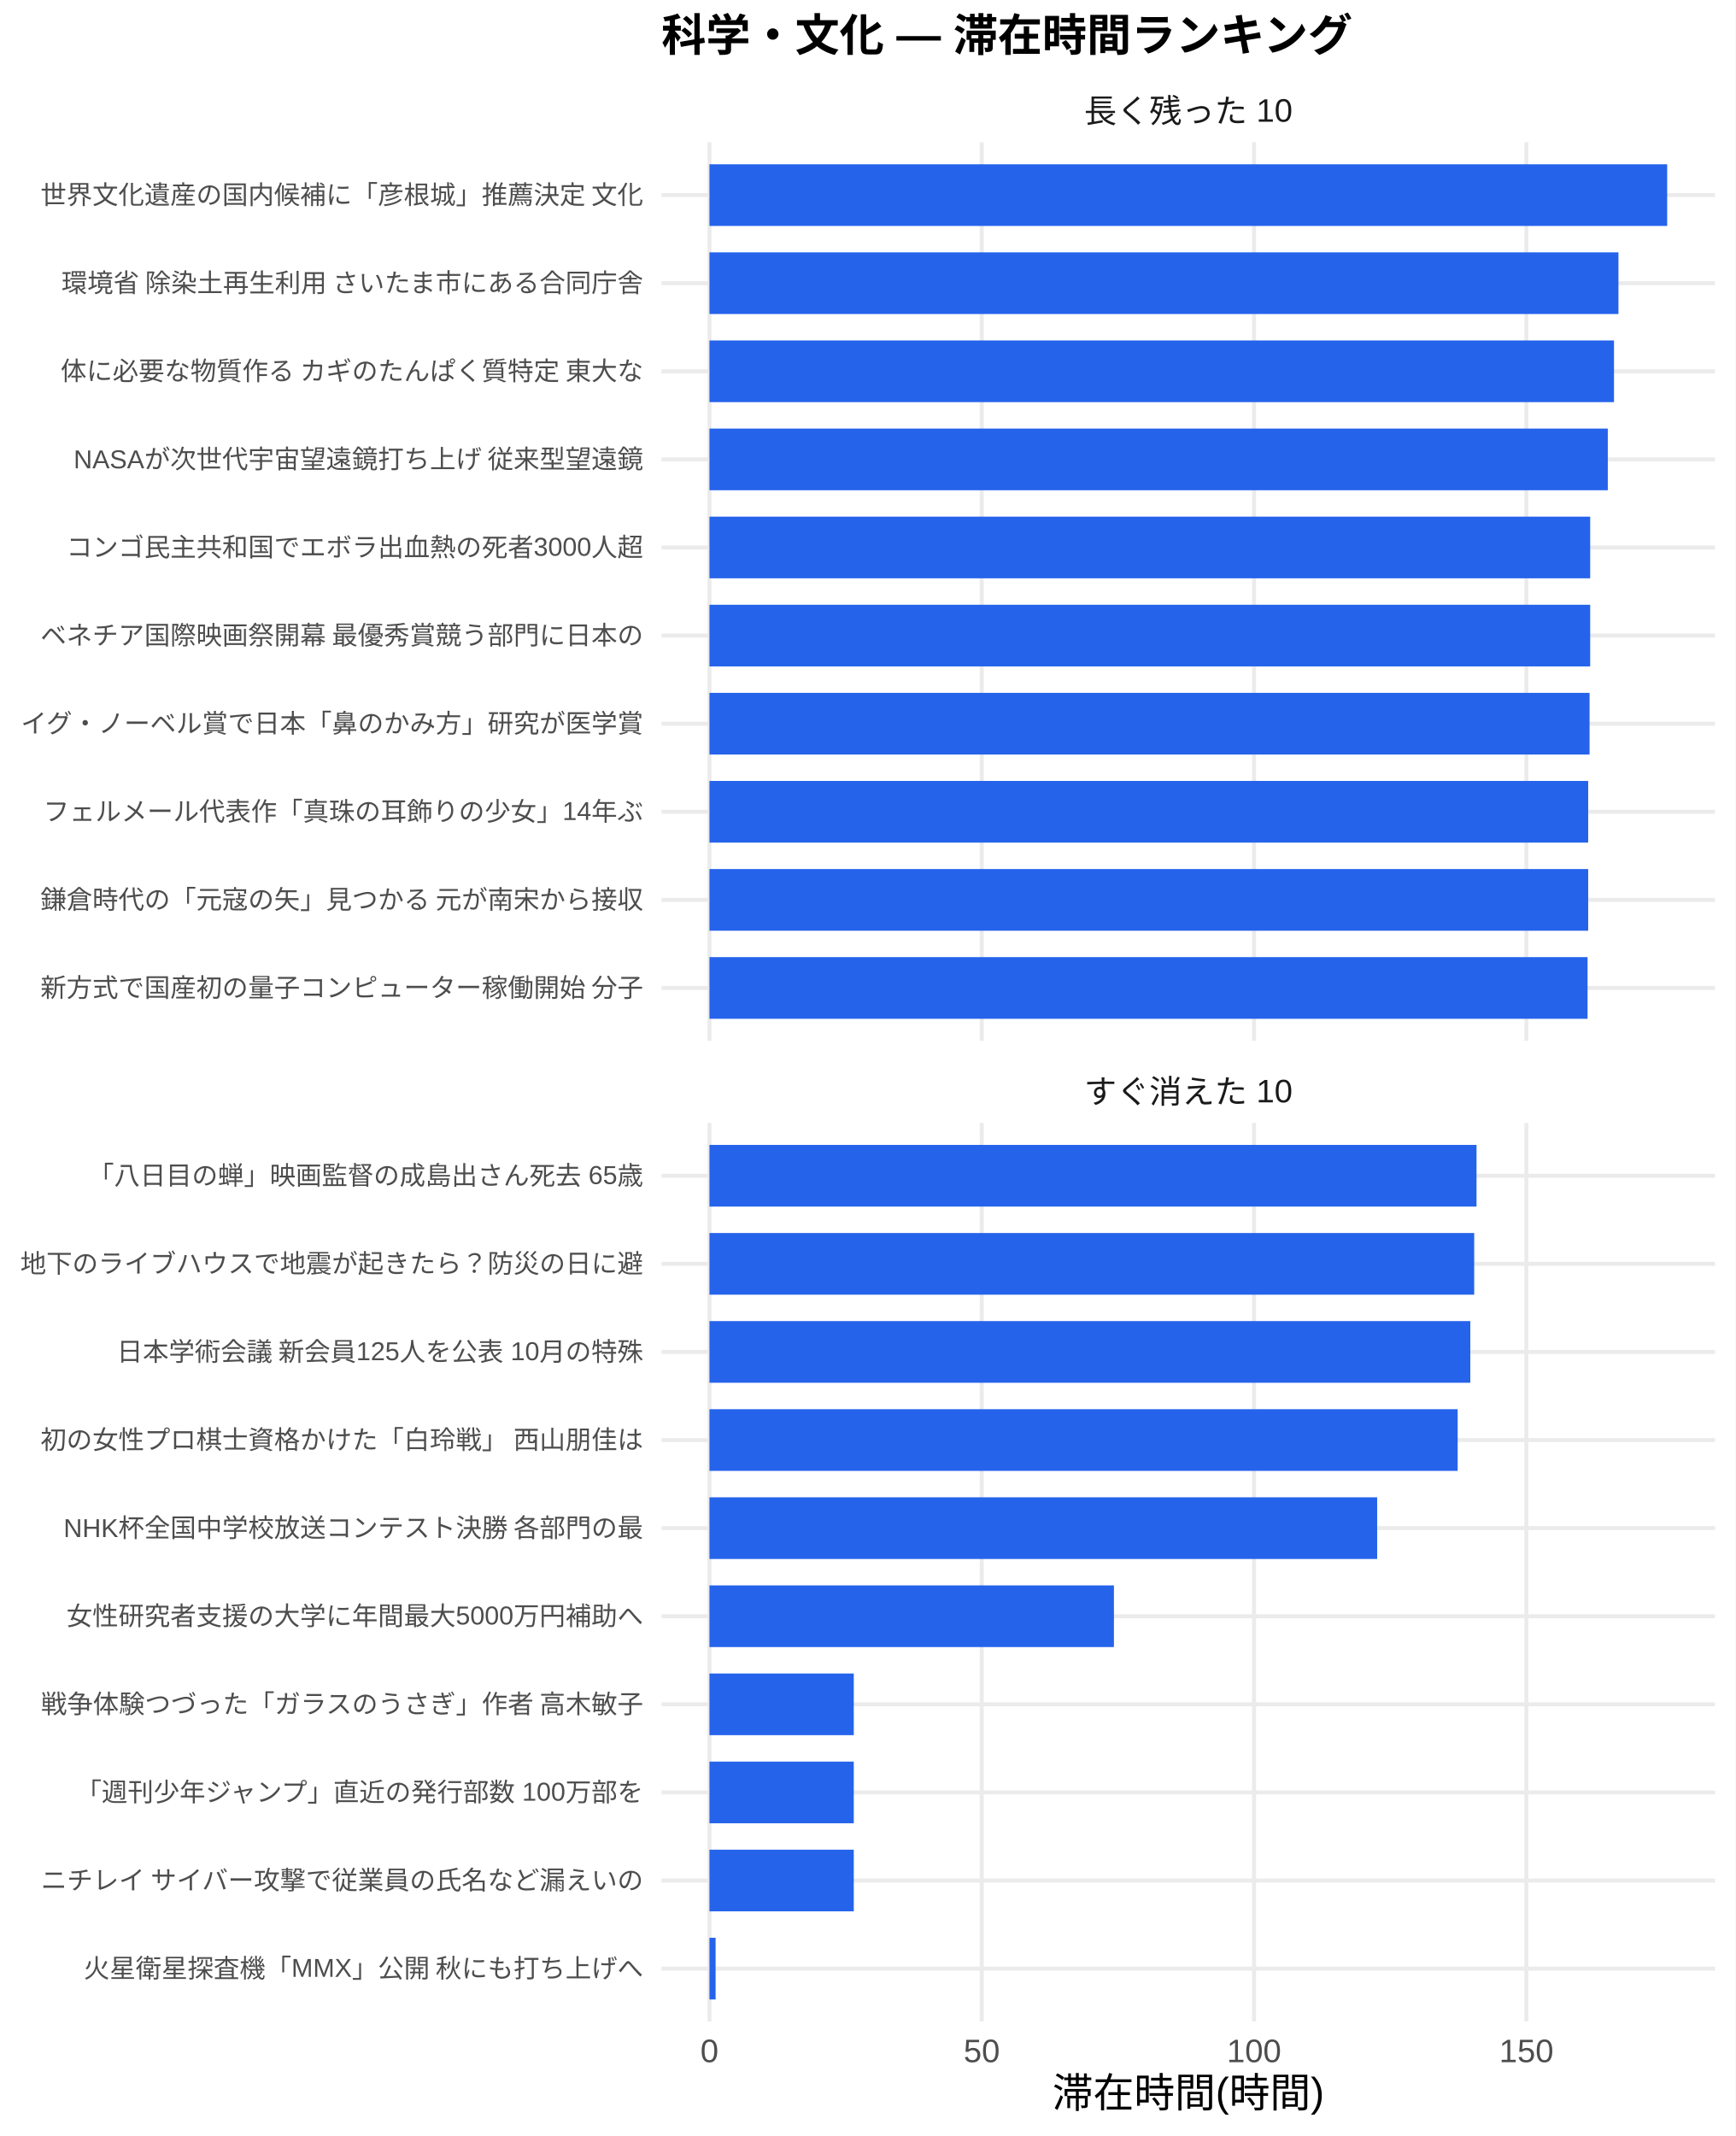
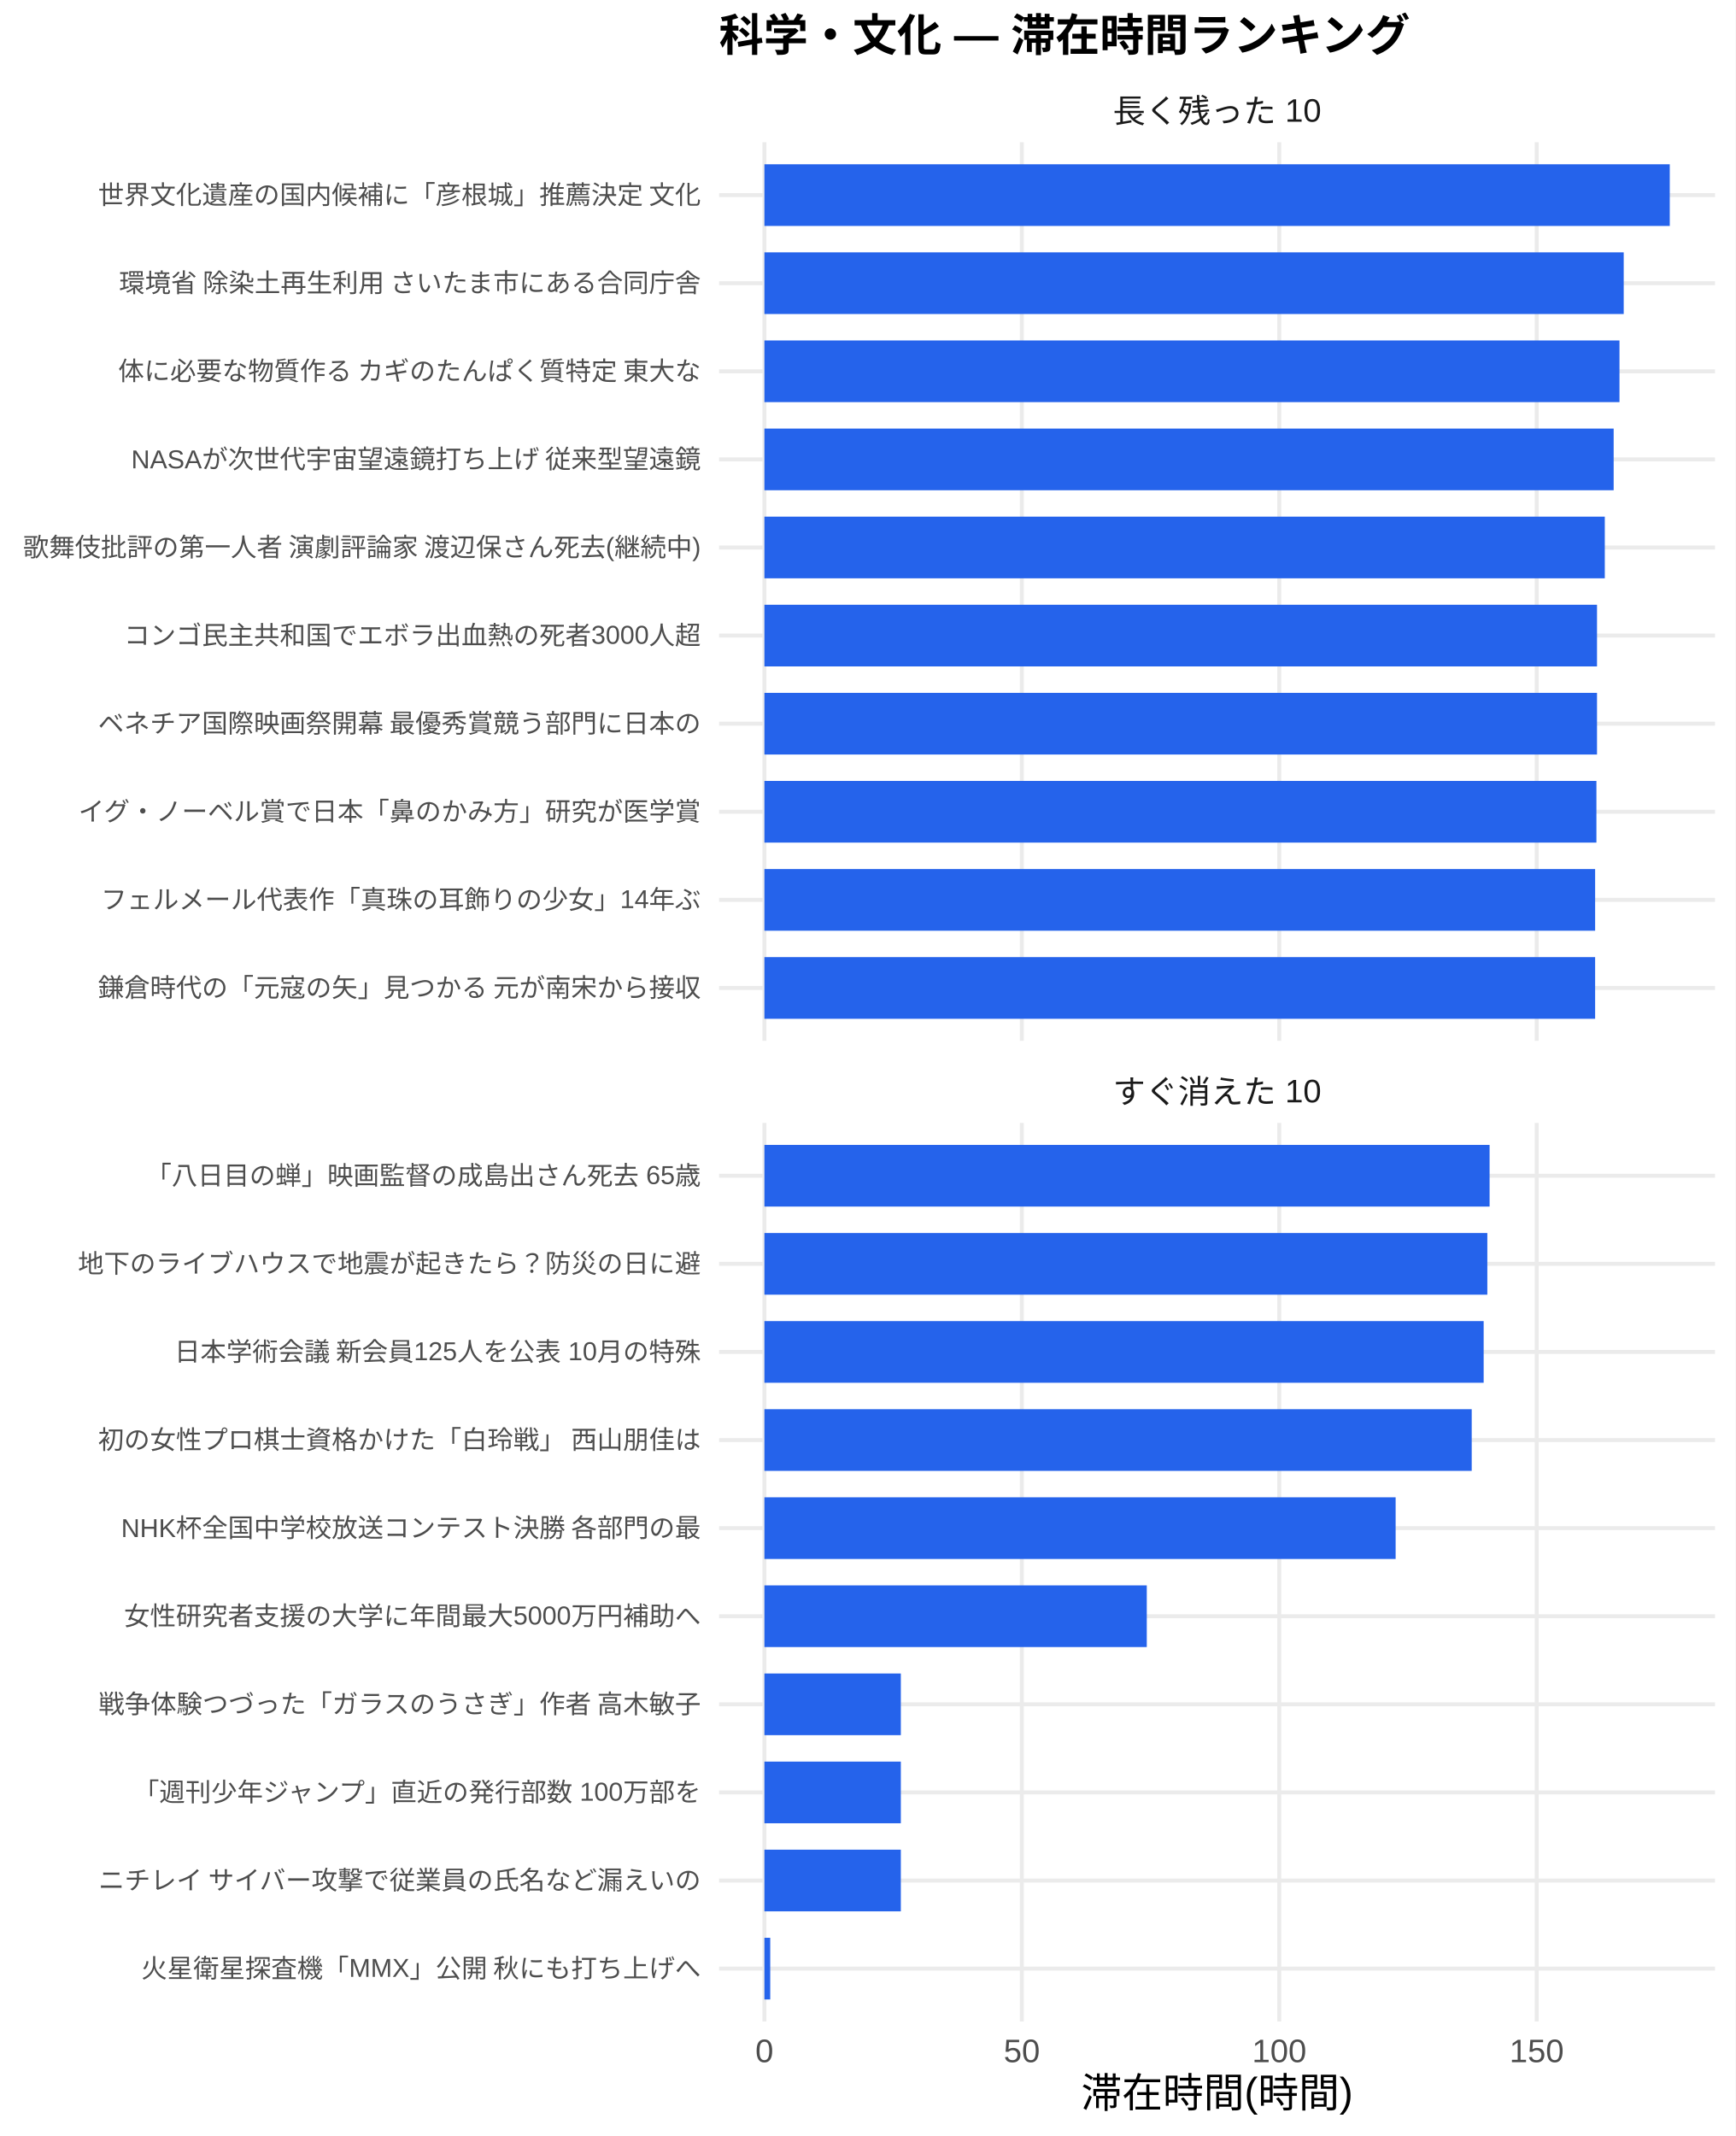
<svg xmlns="http://www.w3.org/2000/svg" width="468.00pt" height="576.00pt" viewBox="0 0 468.00 576.00">
  <g class="svglite">
    <defs>
      <style type="text/css">
    .svglite line, .svglite polyline, .svglite polygon, .svglite path, .svglite rect, .svglite circle {
      fill: none;
      stroke: #000000;
      stroke-linecap: round;
      stroke-linejoin: round;
      stroke-miterlimit: 10.00;
    }
    .svglite text {
      white-space: pre;
    }
    .svglite g.glyphgroup path {
      fill: inherit;
      stroke: none;
    }
  </style>
    </defs>
    <rect width="100%" height="100%" style="stroke: none; fill: #FFFFFF;" />
    <defs>
      <clipPath id="cpMC4wMHw0NjguMDB8MC4wMHw1NzYuMDA=">
        <rect x="0.00" y="0.00" width="468.00" height="576.00" />
      </clipPath>
    </defs>
    <g clip-path="url(#cpMC4wMHw0NjguMDB8MC4wMHw1NzYuMDA=)">
      <rect x="0.00" y="0.00" width="468.00" height="576.00" style="stroke-width: 1.07; stroke: none; fill: #FFFFFF;" />
    </g>
    <defs>
-       <clipPath id="cpMTc4LjQxfDQ2Mi41MnwzOC4zNnwyODAuNjc=">
-         <rect x="178.41" y="38.36" width="284.11" height="242.31" />
+       <clipPath id="cpMTkzLjk0fDQ2Mi41MnwzOC4zNnwyODAuNjc=">
+         <rect x="193.94" y="38.36" width="268.58" height="242.31" />
      </clipPath>
    </defs>
-     <g clip-path="url(#cpMTc4LjQxfDQ2Mi41MnwzOC4zNnwyODAuNjc=)">
-       <polyline points="178.41,266.42 462.52,266.42 " style="stroke-width: 1.07; stroke: #EBEBEB; stroke-linecap: butt;" />
-       <polyline points="178.41,242.66 462.52,242.66 " style="stroke-width: 1.07; stroke: #EBEBEB; stroke-linecap: butt;" />
-       <polyline points="178.41,218.91 462.52,218.91 " style="stroke-width: 1.07; stroke: #EBEBEB; stroke-linecap: butt;" />
-       <polyline points="178.41,195.15 462.52,195.15 " style="stroke-width: 1.07; stroke: #EBEBEB; stroke-linecap: butt;" />
-       <polyline points="178.41,171.39 462.52,171.39 " style="stroke-width: 1.07; stroke: #EBEBEB; stroke-linecap: butt;" />
-       <polyline points="178.41,147.64 462.52,147.64 " style="stroke-width: 1.07; stroke: #EBEBEB; stroke-linecap: butt;" />
-       <polyline points="178.41,123.88 462.52,123.88 " style="stroke-width: 1.07; stroke: #EBEBEB; stroke-linecap: butt;" />
-       <polyline points="178.41,100.13 462.52,100.13 " style="stroke-width: 1.07; stroke: #EBEBEB; stroke-linecap: butt;" />
-       <polyline points="178.41,76.37 462.52,76.37 " style="stroke-width: 1.07; stroke: #EBEBEB; stroke-linecap: butt;" />
-       <polyline points="178.41,52.61 462.52,52.61 " style="stroke-width: 1.07; stroke: #EBEBEB; stroke-linecap: butt;" />
-       <polyline points="191.33,280.67 191.33,38.36 " style="stroke-width: 1.07; stroke: #EBEBEB; stroke-linecap: butt;" />
-       <polyline points="264.76,280.67 264.76,38.36 " style="stroke-width: 1.07; stroke: #EBEBEB; stroke-linecap: butt;" />
-       <polyline points="338.20,280.67 338.20,38.36 " style="stroke-width: 1.07; stroke: #EBEBEB; stroke-linecap: butt;" />
-       <polyline points="411.64,280.67 411.64,38.36 " style="stroke-width: 1.07; stroke: #EBEBEB; stroke-linecap: butt;" />
-       <rect x="191.33" y="44.30" width="258.28" height="16.63" style="stroke-width: 1.07; stroke: none; stroke-linecap: butt; stroke-linejoin: miter; fill: #2563EB;" />
-       <rect x="191.33" y="68.05" width="245.14" height="16.63" style="stroke-width: 1.07; stroke: none; stroke-linecap: butt; stroke-linejoin: miter; fill: #2563EB;" />
-       <rect x="191.33" y="91.81" width="243.94" height="16.63" style="stroke-width: 1.07; stroke: none; stroke-linecap: butt; stroke-linejoin: miter; fill: #2563EB;" />
-       <rect x="191.33" y="115.57" width="242.27" height="16.63" style="stroke-width: 1.07; stroke: none; stroke-linecap: butt; stroke-linejoin: miter; fill: #2563EB;" />
-       <rect x="191.33" y="139.32" width="237.52" height="16.63" style="stroke-width: 1.07; stroke: none; stroke-linecap: butt; stroke-linejoin: miter; fill: #2563EB;" />
-       <rect x="191.33" y="163.08" width="237.52" height="16.63" style="stroke-width: 1.07; stroke: none; stroke-linecap: butt; stroke-linejoin: miter; fill: #2563EB;" />
-       <rect x="191.33" y="186.84" width="237.35" height="16.63" style="stroke-width: 1.07; stroke: none; stroke-linecap: butt; stroke-linejoin: miter; fill: #2563EB;" />
-       <rect x="191.33" y="210.59" width="236.98" height="16.63" style="stroke-width: 1.07; stroke: none; stroke-linecap: butt; stroke-linejoin: miter; fill: #2563EB;" />
-       <rect x="191.33" y="234.35" width="236.98" height="16.63" style="stroke-width: 1.07; stroke: none; stroke-linecap: butt; stroke-linejoin: miter; fill: #2563EB;" />
-       <rect x="191.33" y="258.10" width="236.81" height="16.63" style="stroke-width: 1.07; stroke: none; stroke-linecap: butt; stroke-linejoin: miter; fill: #2563EB;" />
+     <g clip-path="url(#cpMTkzLjk0fDQ2Mi41MnwzOC4zNnwyODAuNjc=)">
+       <polyline points="193.94,266.42 462.52,266.42 " style="stroke-width: 1.07; stroke: #EBEBEB; stroke-linecap: butt;" />
+       <polyline points="193.94,242.66 462.52,242.66 " style="stroke-width: 1.07; stroke: #EBEBEB; stroke-linecap: butt;" />
+       <polyline points="193.94,218.91 462.52,218.91 " style="stroke-width: 1.07; stroke: #EBEBEB; stroke-linecap: butt;" />
+       <polyline points="193.94,195.15 462.52,195.15 " style="stroke-width: 1.07; stroke: #EBEBEB; stroke-linecap: butt;" />
+       <polyline points="193.94,171.39 462.52,171.39 " style="stroke-width: 1.07; stroke: #EBEBEB; stroke-linecap: butt;" />
+       <polyline points="193.94,147.64 462.52,147.64 " style="stroke-width: 1.07; stroke: #EBEBEB; stroke-linecap: butt;" />
+       <polyline points="193.94,123.88 462.52,123.88 " style="stroke-width: 1.07; stroke: #EBEBEB; stroke-linecap: butt;" />
+       <polyline points="193.94,100.13 462.52,100.13 " style="stroke-width: 1.07; stroke: #EBEBEB; stroke-linecap: butt;" />
+       <polyline points="193.94,76.37 462.52,76.37 " style="stroke-width: 1.07; stroke: #EBEBEB; stroke-linecap: butt;" />
+       <polyline points="193.94,52.61 462.52,52.61 " style="stroke-width: 1.07; stroke: #EBEBEB; stroke-linecap: butt;" />
+       <polyline points="206.15,280.67 206.15,38.36 " style="stroke-width: 1.07; stroke: #EBEBEB; stroke-linecap: butt;" />
+       <polyline points="275.57,280.67 275.57,38.36 " style="stroke-width: 1.07; stroke: #EBEBEB; stroke-linecap: butt;" />
+       <polyline points="345.00,280.67 345.00,38.36 " style="stroke-width: 1.07; stroke: #EBEBEB; stroke-linecap: butt;" />
+       <polyline points="414.42,280.67 414.42,38.36 " style="stroke-width: 1.07; stroke: #EBEBEB; stroke-linecap: butt;" />
+       <rect x="206.15" y="44.30" width="244.16" height="16.63" style="stroke-width: 1.07; stroke: none; stroke-linecap: butt; stroke-linejoin: miter; fill: #2563EB;" />
+       <rect x="206.15" y="68.05" width="231.74" height="16.63" style="stroke-width: 1.07; stroke: none; stroke-linecap: butt; stroke-linejoin: miter; fill: #2563EB;" />
+       <rect x="206.15" y="91.81" width="230.60" height="16.63" style="stroke-width: 1.07; stroke: none; stroke-linecap: butt; stroke-linejoin: miter; fill: #2563EB;" />
+       <rect x="206.15" y="115.57" width="229.03" height="16.63" style="stroke-width: 1.07; stroke: none; stroke-linecap: butt; stroke-linejoin: miter; fill: #2563EB;" />
+       <rect x="206.15" y="139.32" width="226.64" height="16.63" style="stroke-width: 1.07; stroke: none; stroke-linecap: butt; stroke-linejoin: miter; fill: #2563EB;" />
+       <rect x="206.15" y="163.08" width="224.54" height="16.63" style="stroke-width: 1.07; stroke: none; stroke-linecap: butt; stroke-linejoin: miter; fill: #2563EB;" />
+       <rect x="206.15" y="186.84" width="224.54" height="16.63" style="stroke-width: 1.07; stroke: none; stroke-linecap: butt; stroke-linejoin: miter; fill: #2563EB;" />
+       <rect x="206.15" y="210.59" width="224.38" height="16.63" style="stroke-width: 1.07; stroke: none; stroke-linecap: butt; stroke-linejoin: miter; fill: #2563EB;" />
+       <rect x="206.15" y="234.35" width="224.03" height="16.63" style="stroke-width: 1.07; stroke: none; stroke-linecap: butt; stroke-linejoin: miter; fill: #2563EB;" />
+       <rect x="206.15" y="258.10" width="224.03" height="16.63" style="stroke-width: 1.07; stroke: none; stroke-linecap: butt; stroke-linejoin: miter; fill: #2563EB;" />
    </g>
    <g clip-path="url(#cpMC4wMHw0NjguMDB8MC4wMHw1NzYuMDA=)">
</g>
    <defs>
-       <clipPath id="cpMTc4LjQxfDQ2Mi41MnwzMDIuODB8NTQ1LjEy">
-         <rect x="178.41" y="302.80" width="284.11" height="242.31" />
+       <clipPath id="cpMTkzLjk0fDQ2Mi41MnwzMDIuODB8NTQ1LjEy">
+         <rect x="193.94" y="302.80" width="268.58" height="242.31" />
      </clipPath>
    </defs>
-     <g clip-path="url(#cpMTc4LjQxfDQ2Mi41MnwzMDIuODB8NTQ1LjEy)">
-       <polyline points="178.41,530.86 462.52,530.86 " style="stroke-width: 1.07; stroke: #EBEBEB; stroke-linecap: butt;" />
-       <polyline points="178.41,507.11 462.52,507.11 " style="stroke-width: 1.07; stroke: #EBEBEB; stroke-linecap: butt;" />
-       <polyline points="178.41,483.35 462.52,483.35 " style="stroke-width: 1.07; stroke: #EBEBEB; stroke-linecap: butt;" />
-       <polyline points="178.41,459.59 462.52,459.59 " style="stroke-width: 1.07; stroke: #EBEBEB; stroke-linecap: butt;" />
-       <polyline points="178.41,435.84 462.52,435.84 " style="stroke-width: 1.07; stroke: #EBEBEB; stroke-linecap: butt;" />
-       <polyline points="178.41,412.08 462.52,412.08 " style="stroke-width: 1.07; stroke: #EBEBEB; stroke-linecap: butt;" />
-       <polyline points="178.41,388.33 462.52,388.33 " style="stroke-width: 1.07; stroke: #EBEBEB; stroke-linecap: butt;" />
-       <polyline points="178.41,364.57 462.52,364.57 " style="stroke-width: 1.07; stroke: #EBEBEB; stroke-linecap: butt;" />
-       <polyline points="178.41,340.81 462.52,340.81 " style="stroke-width: 1.07; stroke: #EBEBEB; stroke-linecap: butt;" />
-       <polyline points="178.41,317.06 462.52,317.06 " style="stroke-width: 1.07; stroke: #EBEBEB; stroke-linecap: butt;" />
-       <polyline points="191.33,545.12 191.33,302.80 " style="stroke-width: 1.07; stroke: #EBEBEB; stroke-linecap: butt;" />
-       <polyline points="264.76,545.12 264.76,302.80 " style="stroke-width: 1.07; stroke: #EBEBEB; stroke-linecap: butt;" />
-       <polyline points="338.20,545.12 338.20,302.80 " style="stroke-width: 1.07; stroke: #EBEBEB; stroke-linecap: butt;" />
-       <polyline points="411.64,545.12 411.64,302.80 " style="stroke-width: 1.07; stroke: #EBEBEB; stroke-linecap: butt;" />
-       <rect x="191.33" y="308.74" width="206.87" height="16.63" style="stroke-width: 1.07; stroke: none; stroke-linecap: butt; stroke-linejoin: miter; fill: #2563EB;" />
-       <rect x="191.33" y="332.50" width="206.24" height="16.63" style="stroke-width: 1.07; stroke: none; stroke-linecap: butt; stroke-linejoin: miter; fill: #2563EB;" />
-       <rect x="191.33" y="356.25" width="205.19" height="16.63" style="stroke-width: 1.07; stroke: none; stroke-linecap: butt; stroke-linejoin: miter; fill: #2563EB;" />
-       <rect x="191.33" y="380.01" width="201.78" height="16.63" style="stroke-width: 1.07; stroke: none; stroke-linecap: butt; stroke-linejoin: miter; fill: #2563EB;" />
-       <rect x="191.33" y="403.77" width="180.07" height="16.63" style="stroke-width: 1.07; stroke: none; stroke-linecap: butt; stroke-linejoin: miter; fill: #2563EB;" />
-       <rect x="191.33" y="427.52" width="109.08" height="16.63" style="stroke-width: 1.07; stroke: none; stroke-linecap: butt; stroke-linejoin: miter; fill: #2563EB;" />
-       <rect x="191.33" y="451.28" width="38.92" height="16.63" style="stroke-width: 1.07; stroke: none; stroke-linecap: butt; stroke-linejoin: miter; fill: #2563EB;" />
-       <rect x="191.33" y="475.04" width="38.92" height="16.63" style="stroke-width: 1.07; stroke: none; stroke-linecap: butt; stroke-linejoin: miter; fill: #2563EB;" />
-       <rect x="191.33" y="498.79" width="38.92" height="16.63" style="stroke-width: 1.07; stroke: none; stroke-linecap: butt; stroke-linejoin: miter; fill: #2563EB;" />
-       <rect x="191.33" y="522.55" width="1.66" height="16.63" style="stroke-width: 1.07; stroke: none; stroke-linecap: butt; stroke-linejoin: miter; fill: #2563EB;" />
+     <g clip-path="url(#cpMTkzLjk0fDQ2Mi41MnwzMDIuODB8NTQ1LjEy)">
+       <polyline points="193.94,530.86 462.52,530.86 " style="stroke-width: 1.07; stroke: #EBEBEB; stroke-linecap: butt;" />
+       <polyline points="193.94,507.11 462.52,507.11 " style="stroke-width: 1.07; stroke: #EBEBEB; stroke-linecap: butt;" />
+       <polyline points="193.94,483.35 462.52,483.35 " style="stroke-width: 1.07; stroke: #EBEBEB; stroke-linecap: butt;" />
+       <polyline points="193.94,459.59 462.52,459.59 " style="stroke-width: 1.07; stroke: #EBEBEB; stroke-linecap: butt;" />
+       <polyline points="193.94,435.84 462.52,435.84 " style="stroke-width: 1.07; stroke: #EBEBEB; stroke-linecap: butt;" />
+       <polyline points="193.94,412.08 462.52,412.08 " style="stroke-width: 1.07; stroke: #EBEBEB; stroke-linecap: butt;" />
+       <polyline points="193.94,388.33 462.52,388.33 " style="stroke-width: 1.07; stroke: #EBEBEB; stroke-linecap: butt;" />
+       <polyline points="193.94,364.57 462.52,364.57 " style="stroke-width: 1.07; stroke: #EBEBEB; stroke-linecap: butt;" />
+       <polyline points="193.94,340.81 462.52,340.81 " style="stroke-width: 1.07; stroke: #EBEBEB; stroke-linecap: butt;" />
+       <polyline points="193.94,317.06 462.52,317.06 " style="stroke-width: 1.07; stroke: #EBEBEB; stroke-linecap: butt;" />
+       <polyline points="206.15,545.12 206.15,302.80 " style="stroke-width: 1.07; stroke: #EBEBEB; stroke-linecap: butt;" />
+       <polyline points="275.57,545.12 275.57,302.80 " style="stroke-width: 1.07; stroke: #EBEBEB; stroke-linecap: butt;" />
+       <polyline points="345.00,545.12 345.00,302.80 " style="stroke-width: 1.07; stroke: #EBEBEB; stroke-linecap: butt;" />
+       <polyline points="414.42,545.12 414.42,302.80 " style="stroke-width: 1.07; stroke: #EBEBEB; stroke-linecap: butt;" />
+       <rect x="206.15" y="308.74" width="195.57" height="16.63" style="stroke-width: 1.07; stroke: none; stroke-linecap: butt; stroke-linejoin: miter; fill: #2563EB;" />
+       <rect x="206.15" y="332.50" width="194.96" height="16.63" style="stroke-width: 1.07; stroke: none; stroke-linecap: butt; stroke-linejoin: miter; fill: #2563EB;" />
+       <rect x="206.15" y="356.25" width="193.97" height="16.63" style="stroke-width: 1.07; stroke: none; stroke-linecap: butt; stroke-linejoin: miter; fill: #2563EB;" />
+       <rect x="206.15" y="380.01" width="190.75" height="16.63" style="stroke-width: 1.07; stroke: none; stroke-linecap: butt; stroke-linejoin: miter; fill: #2563EB;" />
+       <rect x="206.15" y="403.77" width="170.23" height="16.63" style="stroke-width: 1.07; stroke: none; stroke-linecap: butt; stroke-linejoin: miter; fill: #2563EB;" />
+       <rect x="206.15" y="427.52" width="103.12" height="16.63" style="stroke-width: 1.07; stroke: none; stroke-linecap: butt; stroke-linejoin: miter; fill: #2563EB;" />
+       <rect x="206.15" y="451.28" width="36.79" height="16.63" style="stroke-width: 1.07; stroke: none; stroke-linecap: butt; stroke-linejoin: miter; fill: #2563EB;" />
+       <rect x="206.15" y="475.04" width="36.79" height="16.63" style="stroke-width: 1.07; stroke: none; stroke-linecap: butt; stroke-linejoin: miter; fill: #2563EB;" />
+       <rect x="206.15" y="498.79" width="36.79" height="16.63" style="stroke-width: 1.07; stroke: none; stroke-linecap: butt; stroke-linejoin: miter; fill: #2563EB;" />
+       <rect x="206.15" y="522.55" width="1.57" height="16.63" style="stroke-width: 1.07; stroke: none; stroke-linecap: butt; stroke-linejoin: miter; fill: #2563EB;" />
    </g>
    <g clip-path="url(#cpMC4wMHw0NjguMDB8MC4wMHw1NzYuMDA=)">
</g>
    <defs>
-       <clipPath id="cpMTc4LjQxfDQ2Mi41MnwyODYuMTV8MzAyLjgw">
-         <rect x="178.41" y="286.15" width="284.11" height="16.65" />
+       <clipPath id="cpMTkzLjk0fDQ2Mi41MnwyODYuMTV8MzAyLjgw">
+         <rect x="193.94" y="286.15" width="268.58" height="16.65" />
      </clipPath>
    </defs>
-     <g clip-path="url(#cpMTc4LjQxfDQ2Mi41MnwyODYuMTV8MzAyLjgw)">
-       <text x="320.47" y="297.50" text-anchor="middle" style="font-size: 8.80px;fill: #1A1A1A; font-family: &quot;Liberation Sans&quot;;" textLength="56.20px" lengthAdjust="spacingAndGlyphs">すぐ消えた 10</text>
+     <g clip-path="url(#cpMTkzLjk0fDQ2Mi41MnwyODYuMTV8MzAyLjgw)">
+       <text x="328.23" y="297.50" text-anchor="middle" style="font-size: 8.80px;fill: #1A1A1A; font-family: &quot;Liberation Sans&quot;;" textLength="56.20px" lengthAdjust="spacingAndGlyphs">すぐ消えた 10</text>
    </g>
    <g clip-path="url(#cpMC4wMHw0NjguMDB8MC4wMHw1NzYuMDA=)">
</g>
    <defs>
-       <clipPath id="cpMTc4LjQxfDQ2Mi41MnwyMS43MXwzOC4zNg==">
-         <rect x="178.41" y="21.71" width="284.11" height="16.65" />
+       <clipPath id="cpMTkzLjk0fDQ2Mi41MnwyMS43MXwzOC4zNg==">
+         <rect x="193.94" y="21.71" width="268.58" height="16.65" />
      </clipPath>
    </defs>
-     <g clip-path="url(#cpMTc4LjQxfDQ2Mi41MnwyMS43MXwzOC4zNg==)">
-       <text x="320.47" y="33.06" text-anchor="middle" style="font-size: 8.80px;fill: #1A1A1A; font-family: &quot;Liberation Sans&quot;;" textLength="56.20px" lengthAdjust="spacingAndGlyphs">長く残った 10</text>
+     <g clip-path="url(#cpMTkzLjk0fDQ2Mi41MnwyMS43MXwzOC4zNg==)">
+       <text x="328.23" y="33.06" text-anchor="middle" style="font-size: 8.80px;fill: #1A1A1A; font-family: &quot;Liberation Sans&quot;;" textLength="56.20px" lengthAdjust="spacingAndGlyphs">長く残った 10</text>
    </g>
    <g clip-path="url(#cpMC4wMHw0NjguMDB8MC4wMHw1NzYuMDA=)">
-       <text x="191.33" y="556.10" text-anchor="middle" style="font-size: 8.80px;fill: #4D4D4D; font-family: &quot;Liberation Sans&quot;;" textLength="4.89px" lengthAdjust="spacingAndGlyphs">0</text>
-       <text x="264.76" y="556.10" text-anchor="middle" style="font-size: 8.80px;fill: #4D4D4D; font-family: &quot;Liberation Sans&quot;;" textLength="9.78px" lengthAdjust="spacingAndGlyphs">50</text>
-       <text x="338.20" y="556.10" text-anchor="middle" style="font-size: 8.80px;fill: #4D4D4D; font-family: &quot;Liberation Sans&quot;;" textLength="14.67px" lengthAdjust="spacingAndGlyphs">100</text>
-       <text x="411.64" y="556.10" text-anchor="middle" style="font-size: 8.80px;fill: #4D4D4D; font-family: &quot;Liberation Sans&quot;;" textLength="14.67px" lengthAdjust="spacingAndGlyphs">150</text>
-       <text x="173.48" y="268.83" text-anchor="end" style="font-size: 7.00px;fill: #4D4D4D; font-family: &quot;Liberation Sans&quot;;" textLength="162.94px" lengthAdjust="spacingAndGlyphs">新方式で国産初の量子コンピューター稼働開始 分子</text>
-       <text x="173.48" y="245.07" text-anchor="end" style="font-size: 7.00px;fill: #4D4D4D; font-family: &quot;Liberation Sans&quot;;" textLength="162.94px" lengthAdjust="spacingAndGlyphs">鎌倉時代の「元寇の矢」見つかる 元が南宋から接収</text>
-       <text x="173.48" y="221.31" text-anchor="end" style="font-size: 7.00px;fill: #4D4D4D; font-family: &quot;Liberation Sans&quot;;" textLength="161.78px" lengthAdjust="spacingAndGlyphs">フェルメール代表作「真珠の耳飾りの少女」14年ぶ</text>
-       <text x="173.48" y="197.56" text-anchor="end" style="font-size: 7.00px;fill: #4D4D4D; font-family: &quot;Liberation Sans&quot;;" textLength="168.00px" lengthAdjust="spacingAndGlyphs">イグ・ノーベル賞で日本「鼻のかみ方」研究が医学賞</text>
-       <text x="173.48" y="173.80" text-anchor="end" style="font-size: 7.00px;fill: #4D4D4D; font-family: &quot;Liberation Sans&quot;;" textLength="162.94px" lengthAdjust="spacingAndGlyphs">ベネチア国際映画祭開幕 最優秀賞競う部門に日本の</text>
-       <text x="173.48" y="150.05" text-anchor="end" style="font-size: 7.00px;fill: #4D4D4D; font-family: &quot;Liberation Sans&quot;;" textLength="155.56px" lengthAdjust="spacingAndGlyphs">コンゴ民主共和国でエボラ出血熱の死者3000人超</text>
-       <text x="173.48" y="126.29" text-anchor="end" style="font-size: 7.00px;fill: #4D4D4D; font-family: &quot;Liberation Sans&quot;;" textLength="154.02px" lengthAdjust="spacingAndGlyphs">NASAが次世代宇宙望遠鏡打ち上げ 従来型望遠鏡</text>
-       <text x="173.48" y="102.53" text-anchor="end" style="font-size: 7.00px;fill: #4D4D4D; font-family: &quot;Liberation Sans&quot;;" textLength="157.88px" lengthAdjust="spacingAndGlyphs">体に必要な物質作る カギのたんぱく質特定 東大な</text>
-       <text x="173.48" y="78.78" text-anchor="end" style="font-size: 7.00px;fill: #4D4D4D; font-family: &quot;Liberation Sans&quot;;" textLength="157.88px" lengthAdjust="spacingAndGlyphs">環境省 除染土再生利用 さいたま市にある合同庁舎</text>
-       <text x="173.48" y="55.02" text-anchor="end" style="font-size: 7.00px;fill: #4D4D4D; font-family: &quot;Liberation Sans&quot;;" textLength="162.94px" lengthAdjust="spacingAndGlyphs">世界文化遺産の国内候補に「彦根城」推薦決定 文化</text>
-       <text x="173.48" y="533.27" text-anchor="end" style="font-size: 7.00px;fill: #4D4D4D; font-family: &quot;Liberation Sans&quot;;" textLength="151.27px" lengthAdjust="spacingAndGlyphs">火星衛星探査機「MMX」公開 秋にも打ち上げへ</text>
-       <text x="173.48" y="509.51" text-anchor="end" style="font-size: 7.00px;fill: #4D4D4D; font-family: &quot;Liberation Sans&quot;;" textLength="162.94px" lengthAdjust="spacingAndGlyphs">ニチレイ サイバー攻撃で従業員の氏名など漏えいの</text>
-       <text x="173.48" y="485.76" text-anchor="end" style="font-size: 7.00px;fill: #4D4D4D; font-family: &quot;Liberation Sans&quot;;" textLength="153.61px" lengthAdjust="spacingAndGlyphs">「週刊少年ジャンプ」直近の発行部数 100万部を</text>
-       <text x="173.48" y="462.00" text-anchor="end" style="font-size: 7.00px;fill: #4D4D4D; font-family: &quot;Liberation Sans&quot;;" textLength="162.94px" lengthAdjust="spacingAndGlyphs">戦争体験つづった「ガラスのうさぎ」作者 高木敏子</text>
-       <text x="173.48" y="438.25" text-anchor="end" style="font-size: 7.00px;fill: #4D4D4D; font-family: &quot;Liberation Sans&quot;;" textLength="155.56px" lengthAdjust="spacingAndGlyphs">女性研究者支援の大学に年間最大5000万円補助へ</text>
-       <text x="173.48" y="414.49" text-anchor="end" style="font-size: 7.00px;fill: #4D4D4D; font-family: &quot;Liberation Sans&quot;;" textLength="156.73px" lengthAdjust="spacingAndGlyphs">NHK杯全国中学校放送コンテスト決勝 各部門の最</text>
-       <text x="173.48" y="390.73" text-anchor="end" style="font-size: 7.00px;fill: #4D4D4D; font-family: &quot;Liberation Sans&quot;;" textLength="162.94px" lengthAdjust="spacingAndGlyphs">初の女性プロ棋士資格かけた「白玲戦」 西山朋佳は</text>
-       <text x="173.48" y="366.98" text-anchor="end" style="font-size: 7.00px;fill: #4D4D4D; font-family: &quot;Liberation Sans&quot;;" textLength="142.33px" lengthAdjust="spacingAndGlyphs">日本学術会議 新会員125人を公表 10月の特殊</text>
-       <text x="173.48" y="343.22" text-anchor="end" style="font-size: 7.00px;fill: #4D4D4D; font-family: &quot;Liberation Sans&quot;;" textLength="168.00px" lengthAdjust="spacingAndGlyphs">地下のライブハウスで地震が起きたら？防災の日に避</text>
-       <text x="173.48" y="319.47" text-anchor="end" style="font-size: 7.00px;fill: #4D4D4D; font-family: &quot;Liberation Sans&quot;;" textLength="149.72px" lengthAdjust="spacingAndGlyphs">「八日目の蝉」映画監督の成島出さん死去 65歳</text>
-       <text x="320.47" y="568.24" text-anchor="middle" style="font-size: 11.00px; font-family: &quot;Liberation Sans&quot;;" textLength="73.31px" lengthAdjust="spacingAndGlyphs">滞在時間(時間)</text>
-       <text x="178.41" y="13.74" style="font-size: 12.00px; font-weight: bold; font-family: &quot;Liberation Sans&quot;;" textLength="186.66px" lengthAdjust="spacingAndGlyphs">科学・文化 — 滞在時間ランキング</text>
+       <text x="206.15" y="556.10" text-anchor="middle" style="font-size: 8.80px;fill: #4D4D4D; font-family: &quot;Liberation Sans&quot;;" textLength="4.89px" lengthAdjust="spacingAndGlyphs">0</text>
+       <text x="275.57" y="556.10" text-anchor="middle" style="font-size: 8.80px;fill: #4D4D4D; font-family: &quot;Liberation Sans&quot;;" textLength="9.78px" lengthAdjust="spacingAndGlyphs">50</text>
+       <text x="345.00" y="556.10" text-anchor="middle" style="font-size: 8.80px;fill: #4D4D4D; font-family: &quot;Liberation Sans&quot;;" textLength="14.67px" lengthAdjust="spacingAndGlyphs">100</text>
+       <text x="414.42" y="556.10" text-anchor="middle" style="font-size: 8.80px;fill: #4D4D4D; font-family: &quot;Liberation Sans&quot;;" textLength="14.67px" lengthAdjust="spacingAndGlyphs">150</text>
+       <text x="189.01" y="268.83" text-anchor="end" style="font-size: 7.00px;fill: #4D4D4D; font-family: &quot;Liberation Sans&quot;;" textLength="162.94px" lengthAdjust="spacingAndGlyphs">鎌倉時代の「元寇の矢」見つかる 元が南宋から接収</text>
+       <text x="189.01" y="245.07" text-anchor="end" style="font-size: 7.00px;fill: #4D4D4D; font-family: &quot;Liberation Sans&quot;;" textLength="161.78px" lengthAdjust="spacingAndGlyphs">フェルメール代表作「真珠の耳飾りの少女」14年ぶ</text>
+       <text x="189.01" y="221.31" text-anchor="end" style="font-size: 7.00px;fill: #4D4D4D; font-family: &quot;Liberation Sans&quot;;" textLength="168.00px" lengthAdjust="spacingAndGlyphs">イグ・ノーベル賞で日本「鼻のかみ方」研究が医学賞</text>
+       <text x="189.01" y="197.56" text-anchor="end" style="font-size: 7.00px;fill: #4D4D4D; font-family: &quot;Liberation Sans&quot;;" textLength="162.94px" lengthAdjust="spacingAndGlyphs">ベネチア国際映画祭開幕 最優秀賞競う部門に日本の</text>
+       <text x="189.01" y="173.80" text-anchor="end" style="font-size: 7.00px;fill: #4D4D4D; font-family: &quot;Liberation Sans&quot;;" textLength="155.56px" lengthAdjust="spacingAndGlyphs">コンゴ民主共和国でエボラ出血熱の死者3000人超</text>
+       <text x="189.01" y="150.05" text-anchor="end" style="font-size: 7.00px;fill: #4D4D4D; font-family: &quot;Liberation Sans&quot;;" textLength="183.53px" lengthAdjust="spacingAndGlyphs">歌舞伎批評の第一人者 演劇評論家 渡辺保さん死去(継続中)</text>
+       <text x="189.01" y="126.29" text-anchor="end" style="font-size: 7.00px;fill: #4D4D4D; font-family: &quot;Liberation Sans&quot;;" textLength="154.02px" lengthAdjust="spacingAndGlyphs">NASAが次世代宇宙望遠鏡打ち上げ 従来型望遠鏡</text>
+       <text x="189.01" y="102.53" text-anchor="end" style="font-size: 7.00px;fill: #4D4D4D; font-family: &quot;Liberation Sans&quot;;" textLength="157.88px" lengthAdjust="spacingAndGlyphs">体に必要な物質作る カギのたんぱく質特定 東大な</text>
+       <text x="189.01" y="78.78" text-anchor="end" style="font-size: 7.00px;fill: #4D4D4D; font-family: &quot;Liberation Sans&quot;;" textLength="157.88px" lengthAdjust="spacingAndGlyphs">環境省 除染土再生利用 さいたま市にある合同庁舎</text>
+       <text x="189.01" y="55.02" text-anchor="end" style="font-size: 7.00px;fill: #4D4D4D; font-family: &quot;Liberation Sans&quot;;" textLength="162.94px" lengthAdjust="spacingAndGlyphs">世界文化遺産の国内候補に「彦根城」推薦決定 文化</text>
+       <text x="189.01" y="533.27" text-anchor="end" style="font-size: 7.00px;fill: #4D4D4D; font-family: &quot;Liberation Sans&quot;;" textLength="151.27px" lengthAdjust="spacingAndGlyphs">火星衛星探査機「MMX」公開 秋にも打ち上げへ</text>
+       <text x="189.01" y="509.51" text-anchor="end" style="font-size: 7.00px;fill: #4D4D4D; font-family: &quot;Liberation Sans&quot;;" textLength="162.94px" lengthAdjust="spacingAndGlyphs">ニチレイ サイバー攻撃で従業員の氏名など漏えいの</text>
+       <text x="189.01" y="485.76" text-anchor="end" style="font-size: 7.00px;fill: #4D4D4D; font-family: &quot;Liberation Sans&quot;;" textLength="153.61px" lengthAdjust="spacingAndGlyphs">「週刊少年ジャンプ」直近の発行部数 100万部を</text>
+       <text x="189.01" y="462.00" text-anchor="end" style="font-size: 7.00px;fill: #4D4D4D; font-family: &quot;Liberation Sans&quot;;" textLength="162.94px" lengthAdjust="spacingAndGlyphs">戦争体験つづった「ガラスのうさぎ」作者 高木敏子</text>
+       <text x="189.01" y="438.25" text-anchor="end" style="font-size: 7.00px;fill: #4D4D4D; font-family: &quot;Liberation Sans&quot;;" textLength="155.56px" lengthAdjust="spacingAndGlyphs">女性研究者支援の大学に年間最大5000万円補助へ</text>
+       <text x="189.01" y="414.49" text-anchor="end" style="font-size: 7.00px;fill: #4D4D4D; font-family: &quot;Liberation Sans&quot;;" textLength="156.73px" lengthAdjust="spacingAndGlyphs">NHK杯全国中学校放送コンテスト決勝 各部門の最</text>
+       <text x="189.01" y="390.73" text-anchor="end" style="font-size: 7.00px;fill: #4D4D4D; font-family: &quot;Liberation Sans&quot;;" textLength="162.94px" lengthAdjust="spacingAndGlyphs">初の女性プロ棋士資格かけた「白玲戦」 西山朋佳は</text>
+       <text x="189.01" y="366.98" text-anchor="end" style="font-size: 7.00px;fill: #4D4D4D; font-family: &quot;Liberation Sans&quot;;" textLength="142.33px" lengthAdjust="spacingAndGlyphs">日本学術会議 新会員125人を公表 10月の特殊</text>
+       <text x="189.01" y="343.22" text-anchor="end" style="font-size: 7.00px;fill: #4D4D4D; font-family: &quot;Liberation Sans&quot;;" textLength="168.00px" lengthAdjust="spacingAndGlyphs">地下のライブハウスで地震が起きたら？防災の日に避</text>
+       <text x="189.01" y="319.47" text-anchor="end" style="font-size: 7.00px;fill: #4D4D4D; font-family: &quot;Liberation Sans&quot;;" textLength="149.72px" lengthAdjust="spacingAndGlyphs">「八日目の蝉」映画監督の成島出さん死去 65歳</text>
+       <text x="328.23" y="568.24" text-anchor="middle" style="font-size: 11.00px; font-family: &quot;Liberation Sans&quot;;" textLength="73.31px" lengthAdjust="spacingAndGlyphs">滞在時間(時間)</text>
+       <text x="193.94" y="13.74" style="font-size: 12.00px; font-weight: bold; font-family: &quot;Liberation Sans&quot;;" textLength="186.66px" lengthAdjust="spacingAndGlyphs">科学・文化 — 滞在時間ランキング</text>
    </g>
  </g>
</svg>
